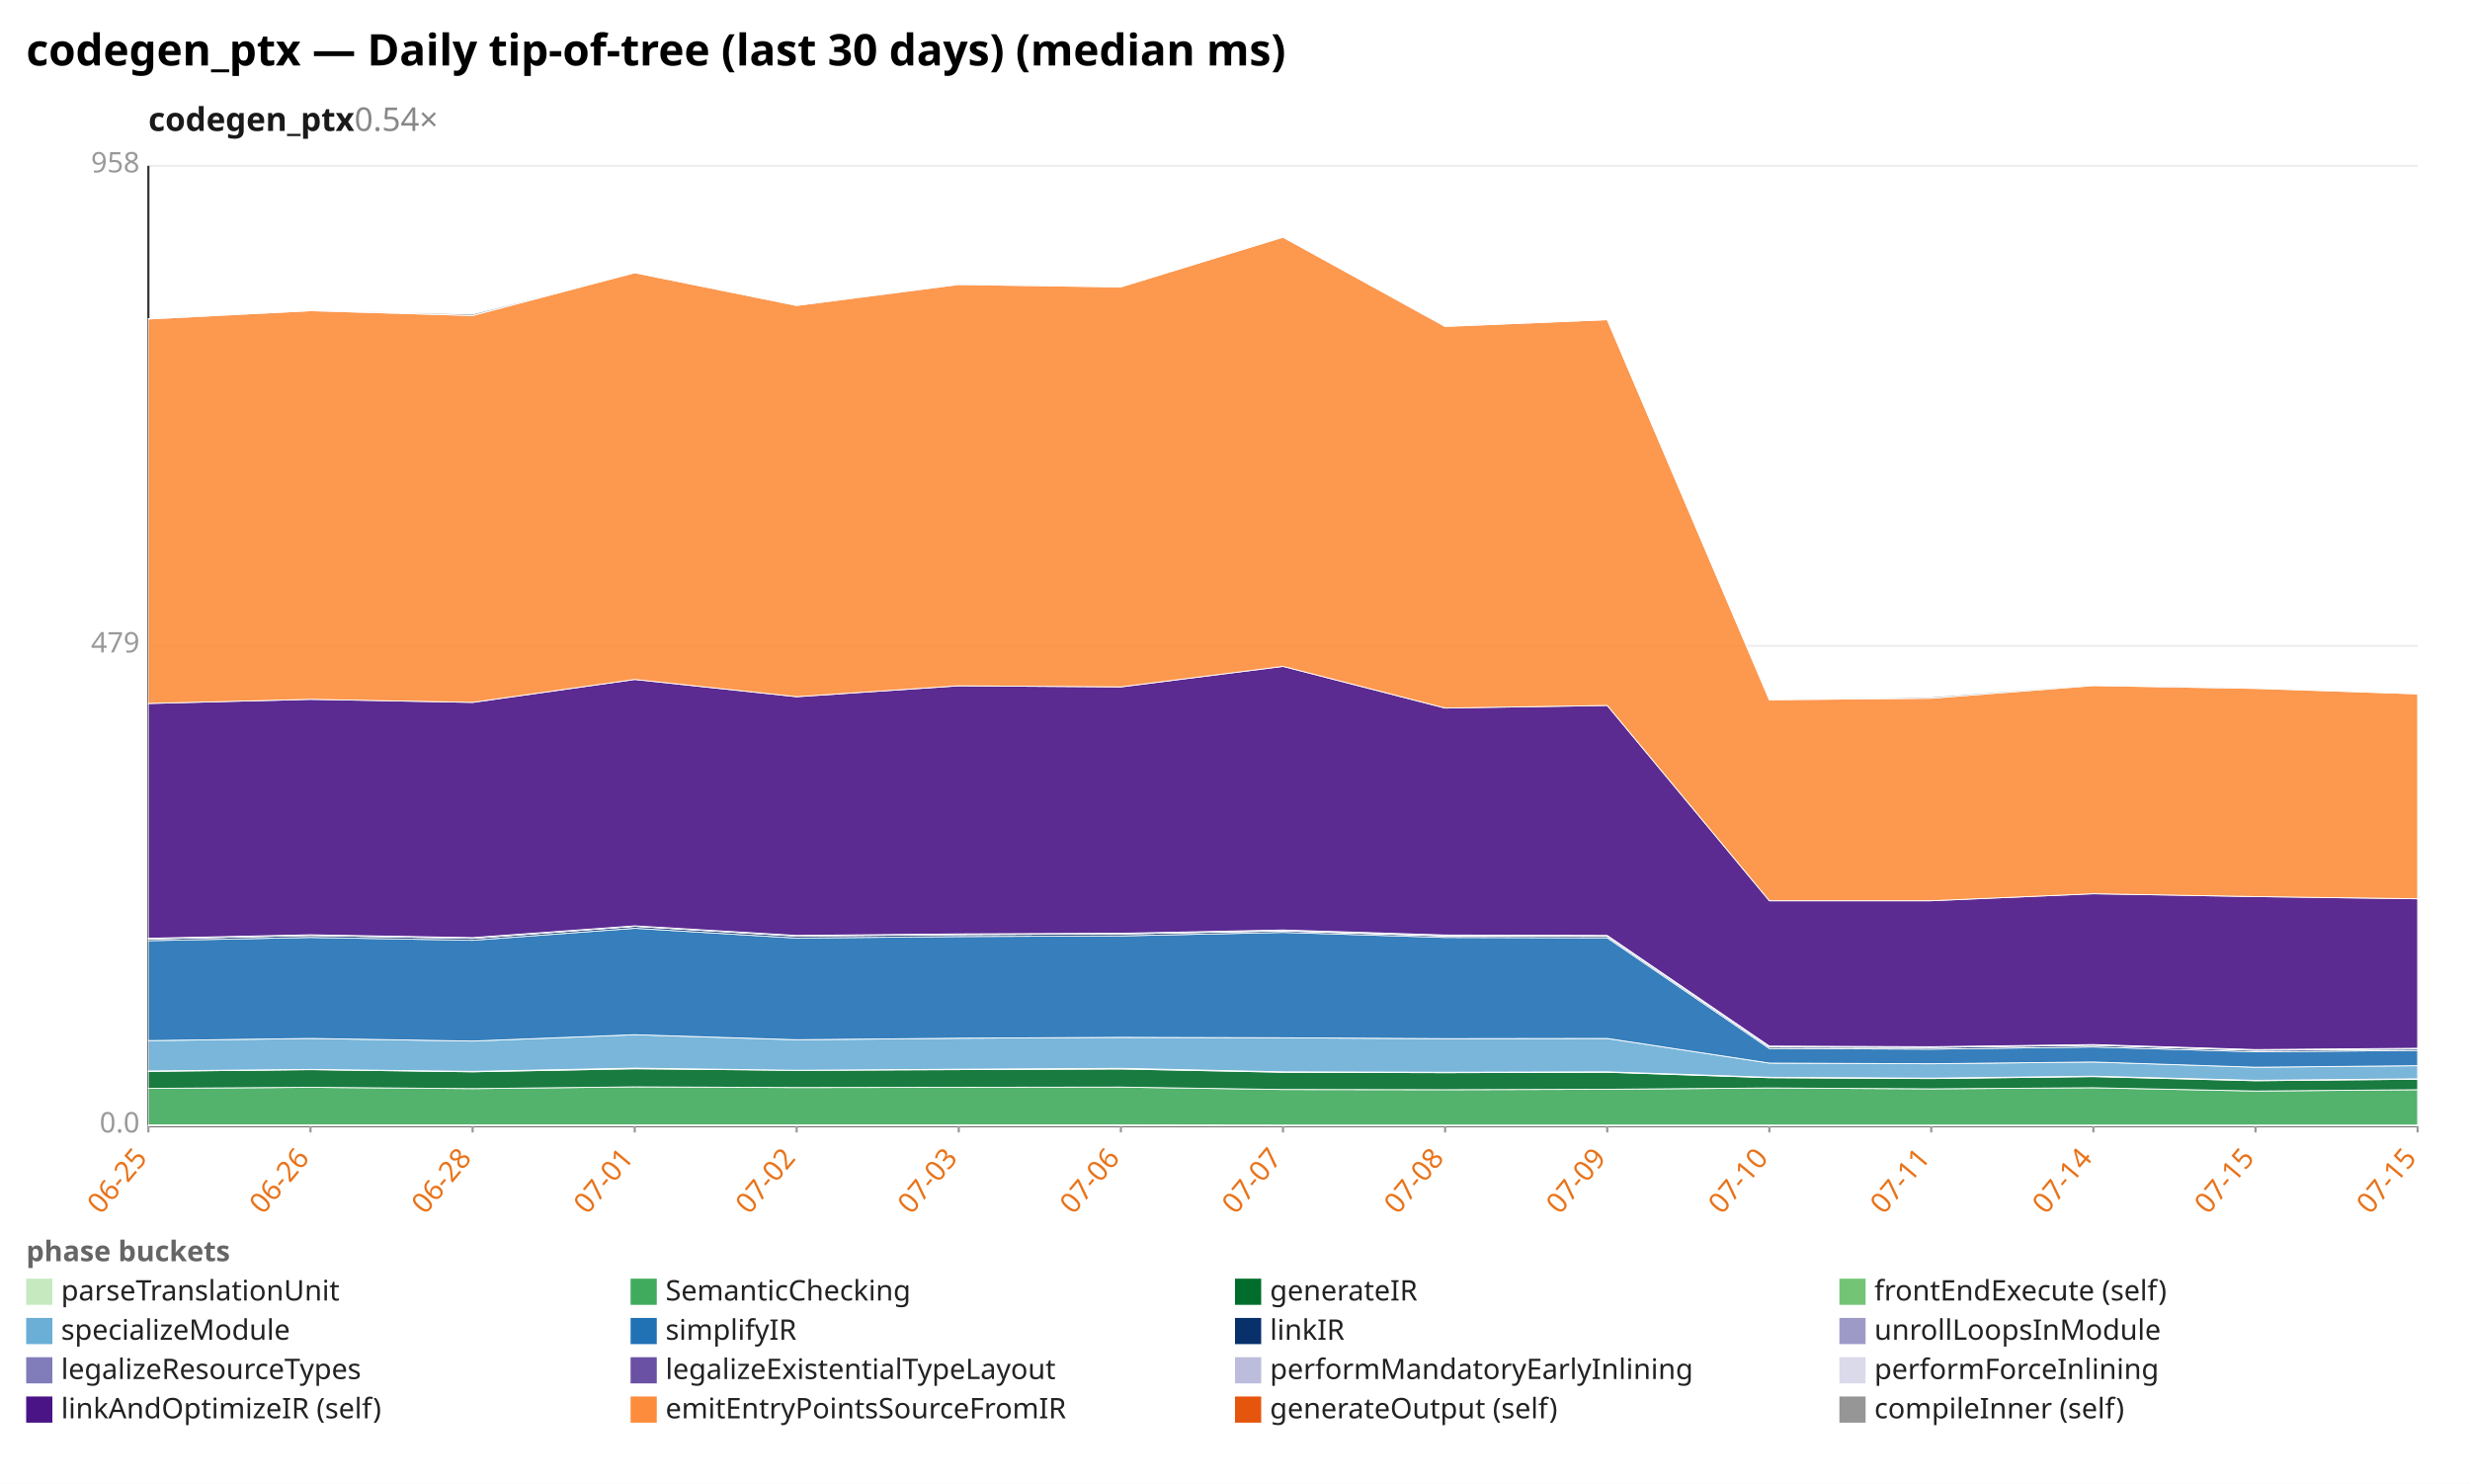
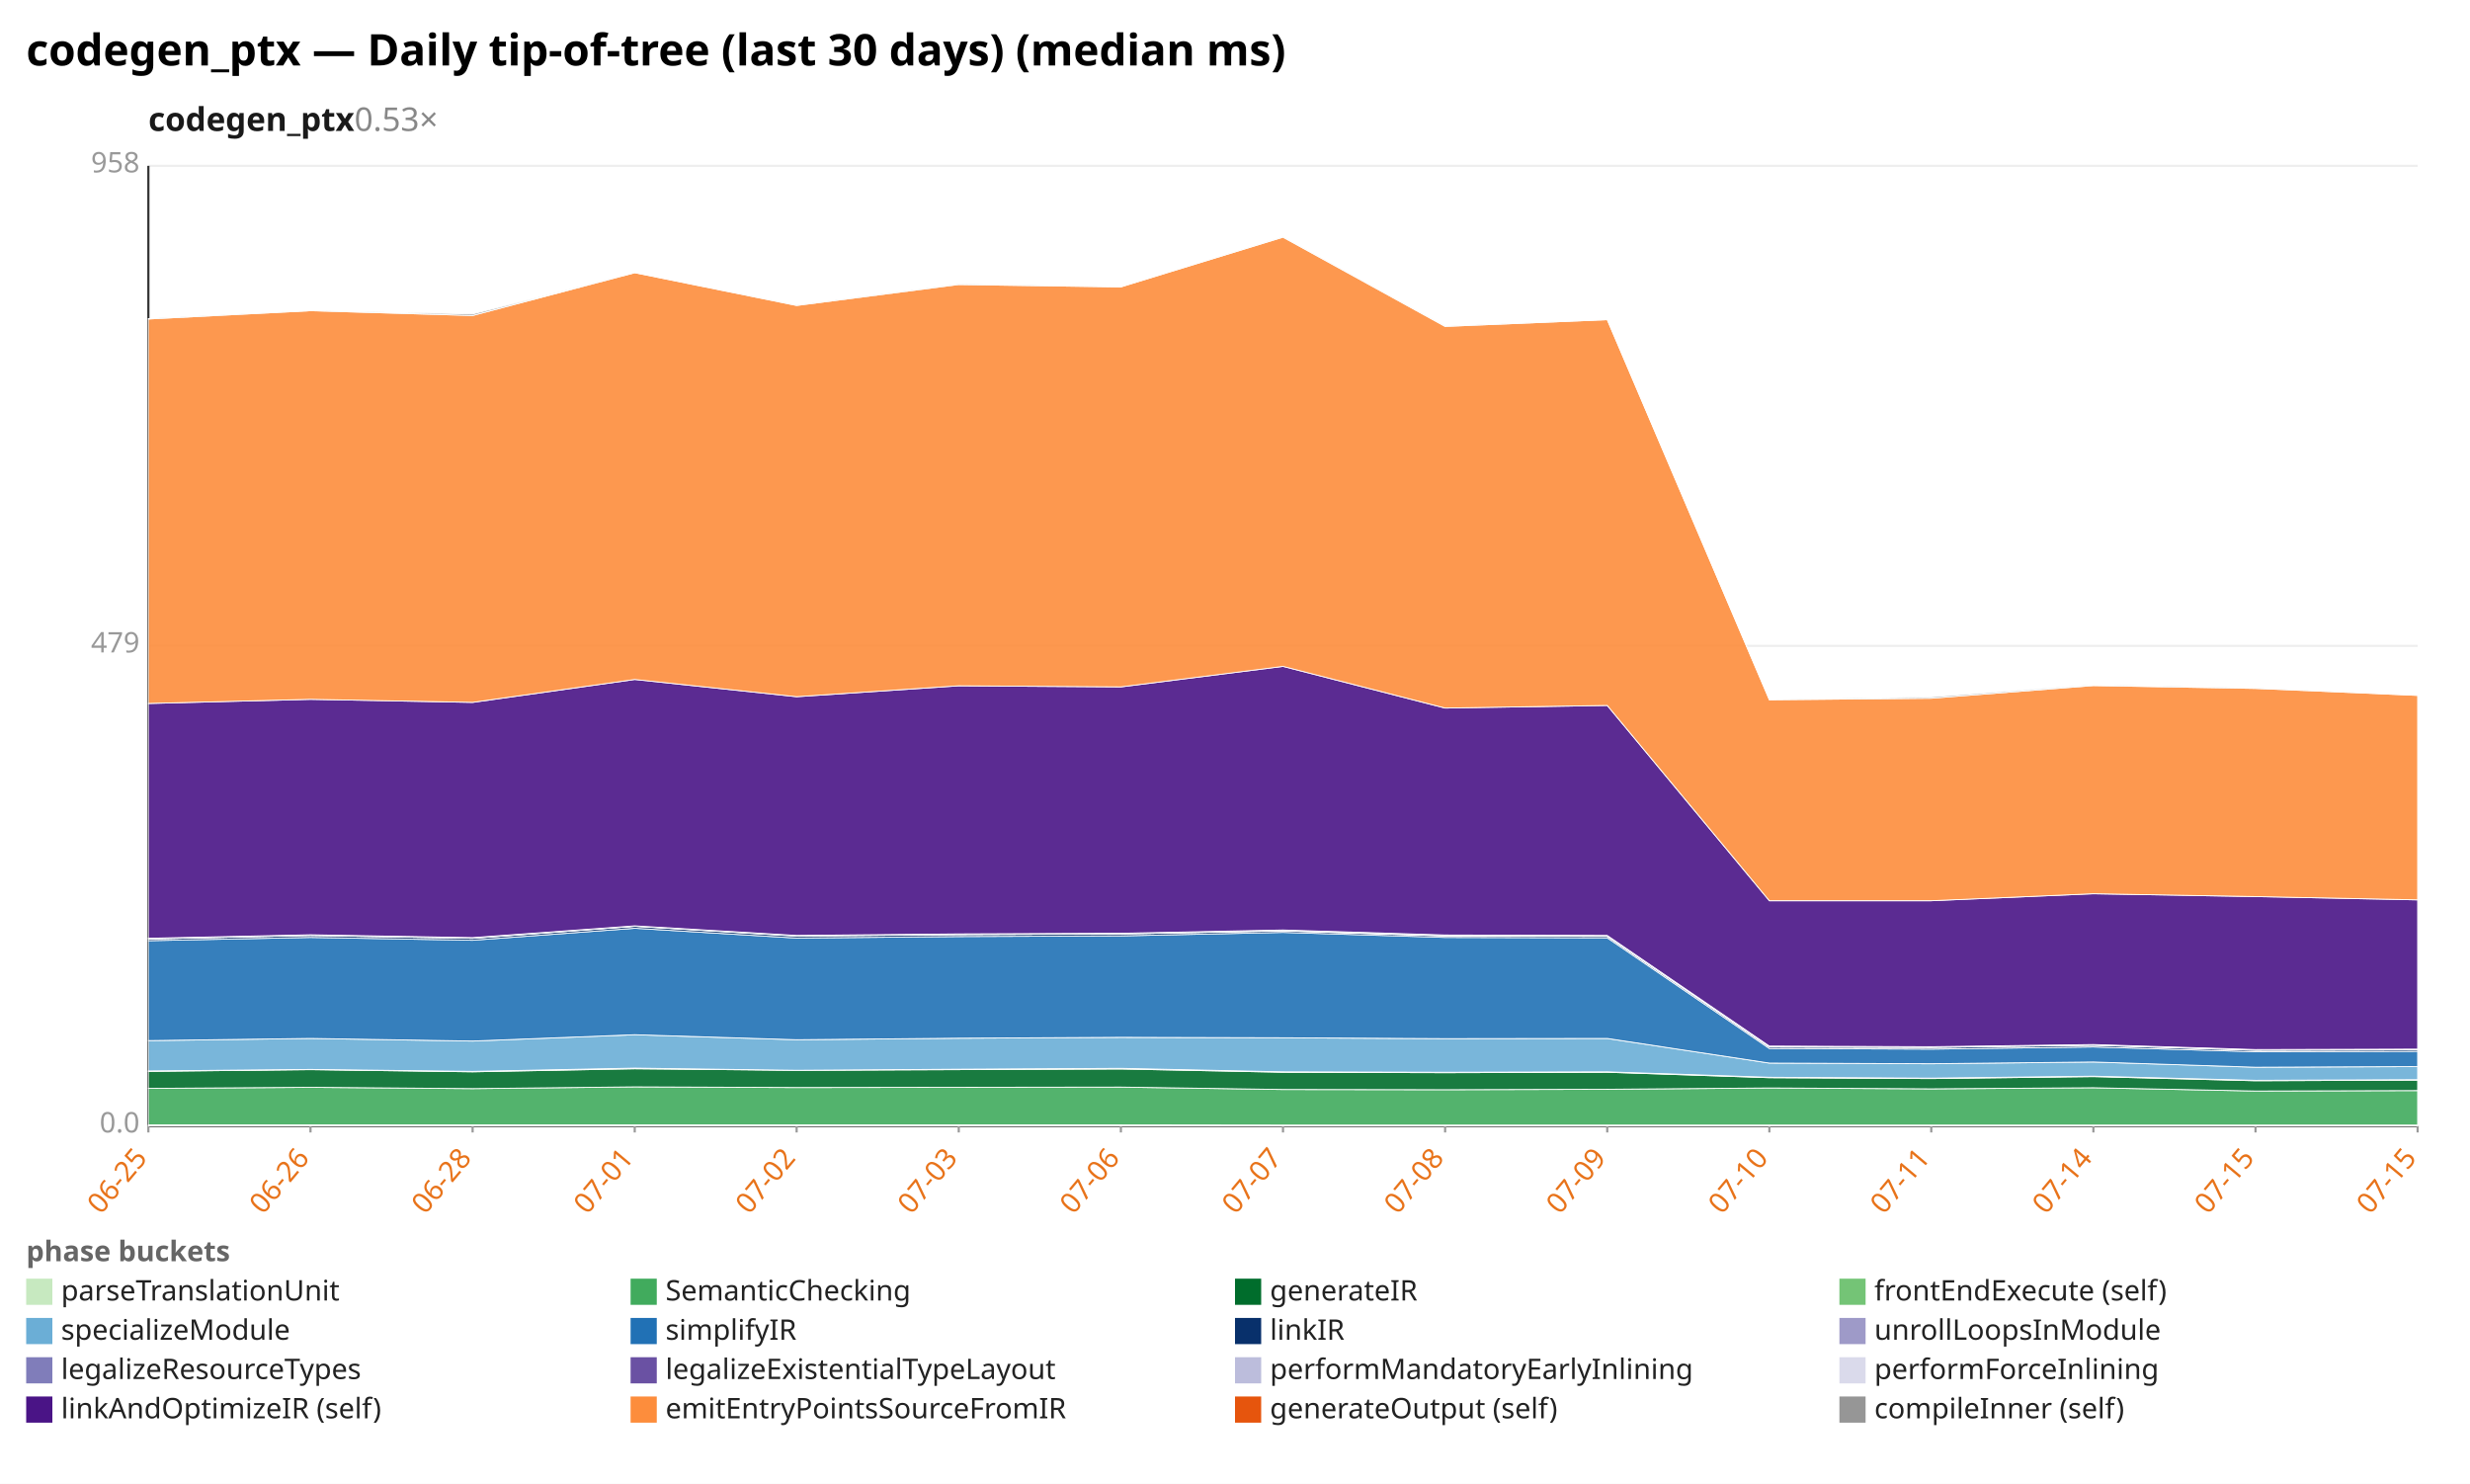
<svg xmlns="http://www.w3.org/2000/svg" width="1132" height="680" viewBox="0 0 1132 680" preserveAspectRatio="xMidYMid meet" font-family="sans-serif" font-size="13">
  <rect width="1132" height="680" fill="white" />
  <text x="12" y="30" font-size="20" font-weight="bold">codegen_ptx — Daily tip-of-tree (last 30 days) (median ms)</text>
-   <text x="68" y="60" font-size="15" font-weight="600" fill="#1a1a1a">codegen_ptx<tspan fill="#888" font-weight="400" text-decoration="none">  0.54×</tspan>
+   <text x="68" y="60" font-size="15" font-weight="600" fill="#1a1a1a">codegen_ptx<tspan fill="#888" font-weight="400" text-decoration="none">  0.53×</tspan>
  </text>
  <line x1="68.0" y1="516.0" x2="1108.0" y2="516.0" stroke="#eee" />
  <text x="64.0" y="519.0" text-anchor="end" fill="#999">0.0</text>
  <line x1="68.0" y1="296.0" x2="1108.0" y2="296.0" stroke="#eee" />
  <text x="64.0" y="299.0" text-anchor="end" fill="#999">479</text>
  <line x1="68.0" y1="76.0" x2="1108.0" y2="76.0" stroke="#eee" />
  <text x="64.0" y="79.0" text-anchor="end" fill="#999">958</text>
  <line x1="68.0" y1="76.0" x2="68.0" y2="516.0" stroke="#333" />
  <line x1="68.0" y1="516.0" x2="1108.0" y2="516.0" stroke="#333" />
  <line x1="68.0" y1="516.0" x2="68.0" y2="519.0" stroke="#999" />
  <text x="68.0" y="531.0" text-anchor="end" fill="#e8731a" transform="rotate(-50 68.0 531.0)">06-25</text>
  <line x1="142.3" y1="516.0" x2="142.3" y2="519.0" stroke="#999" />
  <text x="142.3" y="531.0" text-anchor="end" fill="#e8731a" transform="rotate(-50 142.3 531.0)">06-26</text>
  <line x1="216.6" y1="516.0" x2="216.6" y2="519.0" stroke="#999" />
  <text x="216.6" y="531.0" text-anchor="end" fill="#e8731a" transform="rotate(-50 216.6 531.0)">06-28</text>
  <line x1="290.9" y1="516.0" x2="290.9" y2="519.0" stroke="#999" />
  <text x="290.9" y="531.0" text-anchor="end" fill="#e8731a" transform="rotate(-50 290.9 531.0)">07-01</text>
  <line x1="365.1" y1="516.0" x2="365.1" y2="519.0" stroke="#999" />
  <text x="365.1" y="531.0" text-anchor="end" fill="#e8731a" transform="rotate(-50 365.1 531.0)">07-02</text>
  <line x1="439.4" y1="516.0" x2="439.4" y2="519.0" stroke="#999" />
  <text x="439.4" y="531.0" text-anchor="end" fill="#e8731a" transform="rotate(-50 439.4 531.0)">07-03</text>
  <line x1="513.7" y1="516.0" x2="513.7" y2="519.0" stroke="#999" />
  <text x="513.7" y="531.0" text-anchor="end" fill="#e8731a" transform="rotate(-50 513.7 531.0)">07-06</text>
  <line x1="588.0" y1="516.0" x2="588.0" y2="519.0" stroke="#999" />
  <text x="588.0" y="531.0" text-anchor="end" fill="#e8731a" transform="rotate(-50 588.0 531.0)">07-07</text>
  <line x1="662.3" y1="516.0" x2="662.3" y2="519.0" stroke="#999" />
  <text x="662.3" y="531.0" text-anchor="end" fill="#e8731a" transform="rotate(-50 662.3 531.0)">07-08</text>
  <line x1="736.6" y1="516.0" x2="736.6" y2="519.0" stroke="#999" />
  <text x="736.6" y="531.0" text-anchor="end" fill="#e8731a" transform="rotate(-50 736.6 531.0)">07-09</text>
  <line x1="810.9" y1="516.0" x2="810.9" y2="519.0" stroke="#999" />
  <text x="810.9" y="531.0" text-anchor="end" fill="#e8731a" transform="rotate(-50 810.9 531.0)">07-10</text>
  <line x1="885.1" y1="516.0" x2="885.1" y2="519.0" stroke="#999" />
  <text x="885.1" y="531.0" text-anchor="end" fill="#e8731a" transform="rotate(-50 885.1 531.0)">07-11</text>
  <line x1="959.4" y1="516.0" x2="959.4" y2="519.0" stroke="#999" />
  <text x="959.4" y="531.0" text-anchor="end" fill="#e8731a" transform="rotate(-50 959.4 531.0)">07-14</text>
  <line x1="1033.7" y1="516.0" x2="1033.7" y2="519.0" stroke="#999" />
  <text x="1033.7" y="531.0" text-anchor="end" fill="#e8731a" transform="rotate(-50 1033.7 531.0)">07-15</text>
  <line x1="1108.0" y1="516.0" x2="1108.0" y2="519.0" stroke="#999" />
  <text x="1108.0" y="531.0" text-anchor="end" fill="#e8731a" transform="rotate(-50 1108.0 531.0)">07-15</text>
  <polygon points="68.0,515.5 142.3,515.5 216.6,515.5 290.9,515.5 365.1,515.5 439.4,515.5 513.7,515.5 588.0,515.6 662.3,515.6 736.6,515.6 810.9,515.6 885.1,515.6 959.4,515.6 1033.7,515.6 1108.0,515.6 1108.0,516.0 1033.7,516.0 959.4,516.0 885.1,516.0 810.9,516.0 736.6,516.0 662.3,516.0 588.0,516.0 513.7,516.0 439.4,516.0 365.1,516.0 290.9,516.0 216.6,516.0 142.3,516.0 68.0,516.0" fill="#c7e9c0" fill-opacity="0.9" stroke="#fff" stroke-width="0.4" />
-   <polygon points="68.0,498.8 142.3,498.3 216.6,498.9 290.9,498.1 365.1,498.4 439.4,498.3 513.7,498.2 588.0,499.3 662.3,499.4 736.6,499.2 810.9,498.6 885.1,499.0 959.4,498.5 1033.7,500.0 1108.0,499.4 1108.0,515.6 1033.7,515.6 959.4,515.6 885.1,515.6 810.9,515.6 736.6,515.6 662.3,515.6 588.0,515.6 513.7,515.5 439.4,515.5 365.1,515.5 290.9,515.5 216.6,515.5 142.3,515.5 68.0,515.5" fill="#41ab5d" fill-opacity="0.9" stroke="#fff" stroke-width="0.4" />
-   <polygon points="68.0,491.0 142.3,490.2 216.6,491.2 290.9,489.8 365.1,490.5 439.4,490.2 513.7,489.9 588.0,491.4 662.3,491.6 736.6,491.4 810.9,493.9 885.1,494.3 959.4,493.4 1033.7,495.3 1108.0,494.6 1108.0,499.4 1033.7,500.0 959.4,498.5 885.1,499.0 810.9,498.6 736.6,499.2 662.3,499.4 588.0,499.3 513.7,498.2 439.4,498.3 365.1,498.4 290.9,498.1 216.6,498.9 142.3,498.3 68.0,498.8" fill="#006d2c" fill-opacity="0.9" stroke="#fff" stroke-width="0.4" />
-   <polygon points="68.0,490.8 142.3,490.1 216.6,491.0 290.9,489.5 365.1,490.5 439.4,490.0 513.7,489.6 588.0,491.2 662.3,491.4 736.6,491.2 810.9,493.7 885.1,494.1 959.4,493.2 1033.7,495.1 1108.0,494.4 1108.0,494.6 1033.7,495.3 959.4,493.4 885.1,494.3 810.9,493.9 736.6,491.4 662.3,491.6 588.0,491.4 513.7,489.9 439.4,490.2 365.1,490.5 290.9,489.8 216.6,491.2 142.3,490.2 68.0,491.0" fill="#74c476" fill-opacity="0.9" stroke="#fff" stroke-width="0.4" />
-   <polygon points="68.0,476.9 142.3,475.9 216.6,477.1 290.9,474.2 365.1,476.5 439.4,475.8 513.7,475.4 588.0,475.6 662.3,476.0 736.6,475.9 810.9,487.2 885.1,487.5 959.4,486.7 1033.7,489.1 1108.0,488.4 1108.0,494.4 1033.7,495.1 959.4,493.2 885.1,494.1 810.9,493.7 736.6,491.2 662.3,491.4 588.0,491.2 513.7,489.6 439.4,490.0 365.1,490.5 290.9,489.5 216.6,491.0 142.3,490.1 68.0,490.8" fill="#6baed6" fill-opacity="0.9" stroke="#fff" stroke-width="0.4" />
-   <polygon points="68.0,431.1 142.3,429.6 216.6,430.9 290.9,425.4 365.1,429.9 439.4,429.2 513.7,428.9 588.0,427.3 662.3,429.6 736.6,429.8 810.9,480.5 885.1,480.8 959.4,479.8 1033.7,482.0 1108.0,481.4 1108.0,488.4 1033.7,489.1 959.4,486.7 885.1,487.5 810.9,487.2 736.6,475.9 662.3,476.0 588.0,475.6 513.7,475.4 439.4,475.8 365.1,476.5 290.9,474.2 216.6,477.1 142.3,475.9 68.0,476.9" fill="#2171b5" fill-opacity="0.9" stroke="#fff" stroke-width="0.4" />
-   <polygon points="68.0,430.3 142.3,428.7 216.6,430.0 290.9,424.5 365.1,429.0 439.4,428.3 513.7,428.0 588.0,426.6 662.3,428.9 736.6,429.1 810.9,479.8 885.1,480.0 959.4,479.0 1033.7,481.3 1108.0,480.7 1108.0,481.4 1033.7,482.0 959.4,479.8 885.1,480.8 810.9,480.5 736.6,429.8 662.3,429.6 588.0,427.3 513.7,428.9 439.4,429.2 365.1,429.9 290.9,425.4 216.6,430.9 142.3,429.6 68.0,431.1" fill="#08306b" fill-opacity="0.9" stroke="#fff" stroke-width="0.4" />
-   <polygon points="68.0,430.3 142.3,428.7 216.6,430.0 290.9,424.5 365.1,428.9 439.4,428.3 513.7,428.0 588.0,426.6 662.3,428.9 736.6,429.0 810.9,479.8 885.1,480.0 959.4,479.0 1033.7,481.3 1108.0,480.7 1108.0,480.7 1033.7,481.3 959.4,479.0 885.1,480.0 810.9,479.8 736.6,429.1 662.3,428.9 588.0,426.6 513.7,428.0 439.4,428.3 365.1,429.0 290.9,424.5 216.6,430.0 142.3,428.7 68.0,430.3" fill="#9e9ac8" fill-opacity="0.9" stroke="#fff" stroke-width="0.4" />
-   <polygon points="68.0,430.1 142.3,428.5 216.6,429.8 290.9,424.4 365.1,428.8 439.4,428.2 513.7,427.8 588.0,426.4 662.3,428.7 736.6,428.8 810.9,479.5 885.1,479.8 959.4,478.8 1033.7,481.1 1108.0,480.5 1108.0,480.7 1033.7,481.3 959.4,479.0 885.1,480.0 810.9,479.8 736.6,429.0 662.3,428.9 588.0,426.6 513.7,428.0 439.4,428.3 365.1,428.9 290.9,424.5 216.6,430.0 142.3,428.7 68.0,430.3" fill="#bcbddc" fill-opacity="0.9" stroke="#fff" stroke-width="0.4" />
-   <polygon points="68.0,430.0 142.3,428.4 216.6,429.7 290.9,424.3 365.1,428.7 439.4,428.0 513.7,427.7 588.0,426.2 662.3,428.5 736.6,428.7 810.9,479.4 885.1,479.7 959.4,478.7 1033.7,481.0 1108.0,480.4 1108.0,480.5 1033.7,481.1 959.4,478.8 885.1,479.8 810.9,479.5 736.6,428.8 662.3,428.7 588.0,426.4 513.7,427.8 439.4,428.2 365.1,428.8 290.9,424.4 216.6,429.8 142.3,428.5 68.0,430.1" fill="#dadaeb" fill-opacity="0.9" stroke="#fff" stroke-width="0.4" />
-   <polygon points="68.0,322.4 142.3,320.5 216.6,321.9 290.9,311.4 365.1,319.3 439.4,314.3 513.7,314.8 588.0,305.4 662.3,324.5 736.6,323.3 810.9,412.8 885.1,412.8 959.4,409.6 1033.7,410.9 1108.0,411.9 1108.0,480.4 1033.7,481.0 959.4,478.7 885.1,479.7 810.9,479.4 736.6,428.7 662.3,428.5 588.0,426.2 513.7,427.7 439.4,428.0 365.1,428.7 290.9,424.3 216.6,429.7 142.3,428.4 68.0,430.0" fill="#4a1486" fill-opacity="0.9" stroke="#fff" stroke-width="0.4" />
-   <polygon points="68.0,146.2 142.3,142.4 216.6,144.6 290.9,125.0 365.1,140.0 439.4,130.4 513.7,131.5 588.0,108.7 662.3,149.6 736.6,146.5 810.9,320.7 885.1,320.0 959.4,314.2 1033.7,315.5 1108.0,318.0 1108.0,411.9 1033.7,410.9 959.4,409.6 885.1,412.8 810.9,412.8 736.6,323.3 662.3,324.5 588.0,305.4 513.7,314.8 439.4,314.3 365.1,319.3 290.9,311.4 216.6,321.9 142.3,320.5 68.0,322.4" fill="#fd8d3c" fill-opacity="0.9" stroke="#fff" stroke-width="0.4" />
-   <polygon points="68.0,146.0 142.3,142.4 216.6,143.9 290.9,125.0 365.1,139.9 439.4,130.2 513.7,131.5 588.0,108.6 662.3,149.5 736.6,146.5 810.9,320.7 885.1,319.4 959.4,313.8 1033.7,315.4 1108.0,318.0 1108.0,318.0 1033.7,315.5 959.4,314.2 885.1,320.0 810.9,320.7 736.6,146.5 662.3,149.6 588.0,108.7 513.7,131.5 439.4,130.4 365.1,140.0 290.9,125.0 216.6,144.6 142.3,142.4 68.0,146.2" fill="#969696" fill-opacity="0.9" stroke="#fff" stroke-width="0.4" />
+   <polygon points="68.0,498.8 142.3,498.3 216.6,498.9 290.9,498.1 365.1,498.4 439.4,498.3 513.7,498.2 588.0,499.3 662.3,499.4 736.6,499.2 810.9,498.6 885.1,499.0 959.4,498.5 1033.7,500.0 1108.0,499.8 1108.0,515.6 1033.7,515.6 959.4,515.6 885.1,515.6 810.9,515.6 736.6,515.6 662.3,515.6 588.0,515.6 513.7,515.5 439.4,515.5 365.1,515.5 290.9,515.5 216.6,515.5 142.3,515.5 68.0,515.5" fill="#41ab5d" fill-opacity="0.9" stroke="#fff" stroke-width="0.4" />
+   <polygon points="68.0,491.0 142.3,490.2 216.6,491.2 290.9,489.8 365.1,490.5 439.4,490.2 513.7,489.9 588.0,491.4 662.3,491.6 736.6,491.4 810.9,493.9 885.1,494.3 959.4,493.4 1033.7,495.3 1108.0,495.0 1108.0,499.8 1033.7,500.0 959.4,498.5 885.1,499.0 810.9,498.6 736.6,499.2 662.3,499.4 588.0,499.3 513.7,498.2 439.4,498.3 365.1,498.4 290.9,498.1 216.6,498.9 142.3,498.3 68.0,498.8" fill="#006d2c" fill-opacity="0.9" stroke="#fff" stroke-width="0.4" />
+   <polygon points="68.0,490.8 142.3,490.1 216.6,491.0 290.9,489.5 365.1,490.5 439.4,490.0 513.7,489.6 588.0,491.2 662.3,491.4 736.6,491.2 810.9,493.7 885.1,494.1 959.4,493.2 1033.7,495.1 1108.0,494.8 1108.0,495.0 1033.7,495.3 959.4,493.4 885.1,494.3 810.9,493.9 736.6,491.4 662.3,491.6 588.0,491.4 513.7,489.9 439.4,490.2 365.1,490.5 290.9,489.8 216.6,491.2 142.3,490.2 68.0,491.0" fill="#74c476" fill-opacity="0.9" stroke="#fff" stroke-width="0.4" />
+   <polygon points="68.0,476.9 142.3,475.9 216.6,477.1 290.9,474.2 365.1,476.5 439.4,475.8 513.7,475.4 588.0,475.6 662.3,476.0 736.6,475.9 810.9,487.2 885.1,487.5 959.4,486.7 1033.7,489.1 1108.0,488.8 1108.0,494.8 1033.7,495.1 959.4,493.2 885.1,494.1 810.9,493.7 736.6,491.2 662.3,491.4 588.0,491.2 513.7,489.6 439.4,490.0 365.1,490.5 290.9,489.5 216.6,491.0 142.3,490.1 68.0,490.8" fill="#6baed6" fill-opacity="0.9" stroke="#fff" stroke-width="0.4" />
+   <polygon points="68.0,431.1 142.3,429.6 216.6,430.9 290.9,425.4 365.1,429.9 439.4,429.2 513.7,428.9 588.0,427.3 662.3,429.6 736.6,429.8 810.9,480.5 885.1,480.8 959.4,479.8 1033.7,482.0 1108.0,481.8 1108.0,488.8 1033.7,489.1 959.4,486.7 885.1,487.5 810.9,487.2 736.6,475.9 662.3,476.0 588.0,475.6 513.7,475.4 439.4,475.8 365.1,476.5 290.9,474.2 216.6,477.1 142.3,475.9 68.0,476.9" fill="#2171b5" fill-opacity="0.9" stroke="#fff" stroke-width="0.4" />
+   <polygon points="68.0,430.3 142.3,428.7 216.6,430.0 290.9,424.5 365.1,429.0 439.4,428.3 513.7,428.0 588.0,426.6 662.3,428.9 736.6,429.1 810.9,479.8 885.1,480.0 959.4,479.0 1033.7,481.3 1108.0,481.1 1108.0,481.8 1033.7,482.0 959.4,479.8 885.1,480.8 810.9,480.5 736.6,429.8 662.3,429.6 588.0,427.3 513.7,428.9 439.4,429.2 365.1,429.9 290.9,425.4 216.6,430.9 142.3,429.6 68.0,431.1" fill="#08306b" fill-opacity="0.9" stroke="#fff" stroke-width="0.4" />
+   <polygon points="68.0,430.3 142.3,428.7 216.6,430.0 290.9,424.5 365.1,428.9 439.4,428.3 513.7,428.0 588.0,426.6 662.3,428.9 736.6,429.0 810.9,479.8 885.1,480.0 959.4,479.0 1033.7,481.3 1108.0,481.1 1108.0,481.1 1033.7,481.3 959.4,479.0 885.1,480.0 810.9,479.8 736.6,429.1 662.3,428.9 588.0,426.6 513.7,428.0 439.4,428.3 365.1,429.0 290.9,424.5 216.6,430.0 142.3,428.7 68.0,430.3" fill="#9e9ac8" fill-opacity="0.9" stroke="#fff" stroke-width="0.4" />
+   <polygon points="68.0,430.1 142.3,428.5 216.6,429.8 290.9,424.4 365.1,428.8 439.4,428.2 513.7,427.8 588.0,426.4 662.3,428.7 736.6,428.8 810.9,479.5 885.1,479.8 959.4,478.8 1033.7,481.1 1108.0,480.9 1108.0,481.1 1033.7,481.3 959.4,479.0 885.1,480.0 810.9,479.8 736.6,429.0 662.3,428.9 588.0,426.6 513.7,428.0 439.4,428.3 365.1,428.9 290.9,424.5 216.6,430.0 142.3,428.7 68.0,430.3" fill="#bcbddc" fill-opacity="0.9" stroke="#fff" stroke-width="0.4" />
+   <polygon points="68.0,430.0 142.3,428.4 216.6,429.7 290.9,424.3 365.1,428.7 439.4,428.0 513.7,427.7 588.0,426.2 662.3,428.5 736.6,428.7 810.9,479.4 885.1,479.7 959.4,478.7 1033.7,481.0 1108.0,480.8 1108.0,480.9 1033.7,481.1 959.4,478.8 885.1,479.8 810.9,479.5 736.6,428.8 662.3,428.7 588.0,426.4 513.7,427.8 439.4,428.2 365.1,428.8 290.9,424.4 216.6,429.8 142.3,428.5 68.0,430.1" fill="#dadaeb" fill-opacity="0.9" stroke="#fff" stroke-width="0.4" />
+   <polygon points="68.0,322.4 142.3,320.5 216.6,321.9 290.9,311.4 365.1,319.3 439.4,314.3 513.7,314.8 588.0,305.4 662.3,324.5 736.6,323.3 810.9,412.8 885.1,412.8 959.4,409.6 1033.7,410.9 1108.0,412.4 1108.0,480.8 1033.7,481.0 959.4,478.7 885.1,479.7 810.9,479.4 736.6,428.7 662.3,428.5 588.0,426.2 513.7,427.7 439.4,428.0 365.1,428.7 290.9,424.3 216.6,429.7 142.3,428.4 68.0,430.0" fill="#4a1486" fill-opacity="0.9" stroke="#fff" stroke-width="0.4" />
+   <polygon points="68.0,146.2 142.3,142.4 216.6,144.6 290.9,125.0 365.1,140.0 439.4,130.4 513.7,131.5 588.0,108.7 662.3,149.6 736.6,146.5 810.9,320.7 885.1,320.0 959.4,314.2 1033.7,315.5 1108.0,318.7 1108.0,412.4 1033.7,410.9 959.4,409.6 885.1,412.8 810.9,412.8 736.6,323.3 662.3,324.5 588.0,305.4 513.7,314.8 439.4,314.3 365.1,319.3 290.9,311.4 216.6,321.9 142.3,320.5 68.0,322.4" fill="#fd8d3c" fill-opacity="0.9" stroke="#fff" stroke-width="0.4" />
+   <polygon points="68.0,146.0 142.3,142.4 216.6,143.9 290.9,125.0 365.1,139.9 439.4,130.2 513.7,131.5 588.0,108.6 662.3,149.5 736.6,146.5 810.9,320.7 885.1,319.4 959.4,313.8 1033.7,315.4 1108.0,318.7 1108.0,318.7 1033.7,315.5 959.4,314.2 885.1,320.0 810.9,320.7 736.6,146.5 662.3,149.6 588.0,108.7 513.7,131.5 439.4,130.4 365.1,140.0 290.9,125.0 216.6,144.6 142.3,142.4 68.0,146.2" fill="#969696" fill-opacity="0.9" stroke="#fff" stroke-width="0.4" />
  <text x="12" y="578" fill="#666" font-weight="600">phase buckets</text>
  <rect x="12" y="586" width="12" height="12" fill="#c7e9c0" />
  <text x="28" y="596" fill="#222">parseTranslationUnit</text>
  <rect x="289" y="586" width="12" height="12" fill="#41ab5d" />
  <text x="305" y="596" fill="#222">SemanticChecking</text>
  <rect x="566" y="586" width="12" height="12" fill="#006d2c" />
  <text x="582" y="596" fill="#222">generateIR</text>
  <rect x="843" y="586" width="12" height="12" fill="#74c476" />
  <text x="859" y="596" fill="#222">frontEndExecute (self)</text>
  <rect x="12" y="604" width="12" height="12" fill="#6baed6" />
  <text x="28" y="614" fill="#222">specializeModule</text>
  <rect x="289" y="604" width="12" height="12" fill="#2171b5" />
  <text x="305" y="614" fill="#222">simplifyIR</text>
  <rect x="566" y="604" width="12" height="12" fill="#08306b" />
  <text x="582" y="614" fill="#222">linkIR</text>
  <rect x="843" y="604" width="12" height="12" fill="#9e9ac8" />
  <text x="859" y="614" fill="#222">unrollLoopsInModule</text>
  <rect x="12" y="622" width="12" height="12" fill="#807dba" />
  <text x="28" y="632" fill="#222">legalizeResourceTypes</text>
  <rect x="289" y="622" width="12" height="12" fill="#6a51a3" />
  <text x="305" y="632" fill="#222">legalizeExistentialTypeLayout</text>
  <rect x="566" y="622" width="12" height="12" fill="#bcbddc" />
  <text x="582" y="632" fill="#222">performMandatoryEarlyInlining</text>
  <rect x="843" y="622" width="12" height="12" fill="#dadaeb" />
  <text x="859" y="632" fill="#222">performForceInlining</text>
  <rect x="12" y="640" width="12" height="12" fill="#4a1486" />
  <text x="28" y="650" fill="#222">linkAndOptimizeIR (self)</text>
  <rect x="289" y="640" width="12" height="12" fill="#fd8d3c" />
  <text x="305" y="650" fill="#222">emitEntryPointsSourceFromIR</text>
  <rect x="566" y="640" width="12" height="12" fill="#e6550d" />
  <text x="582" y="650" fill="#222">generateOutput (self)</text>
  <rect x="843" y="640" width="12" height="12" fill="#969696" />
  <text x="859" y="650" fill="#222">compileInner (self)</text>
</svg>
